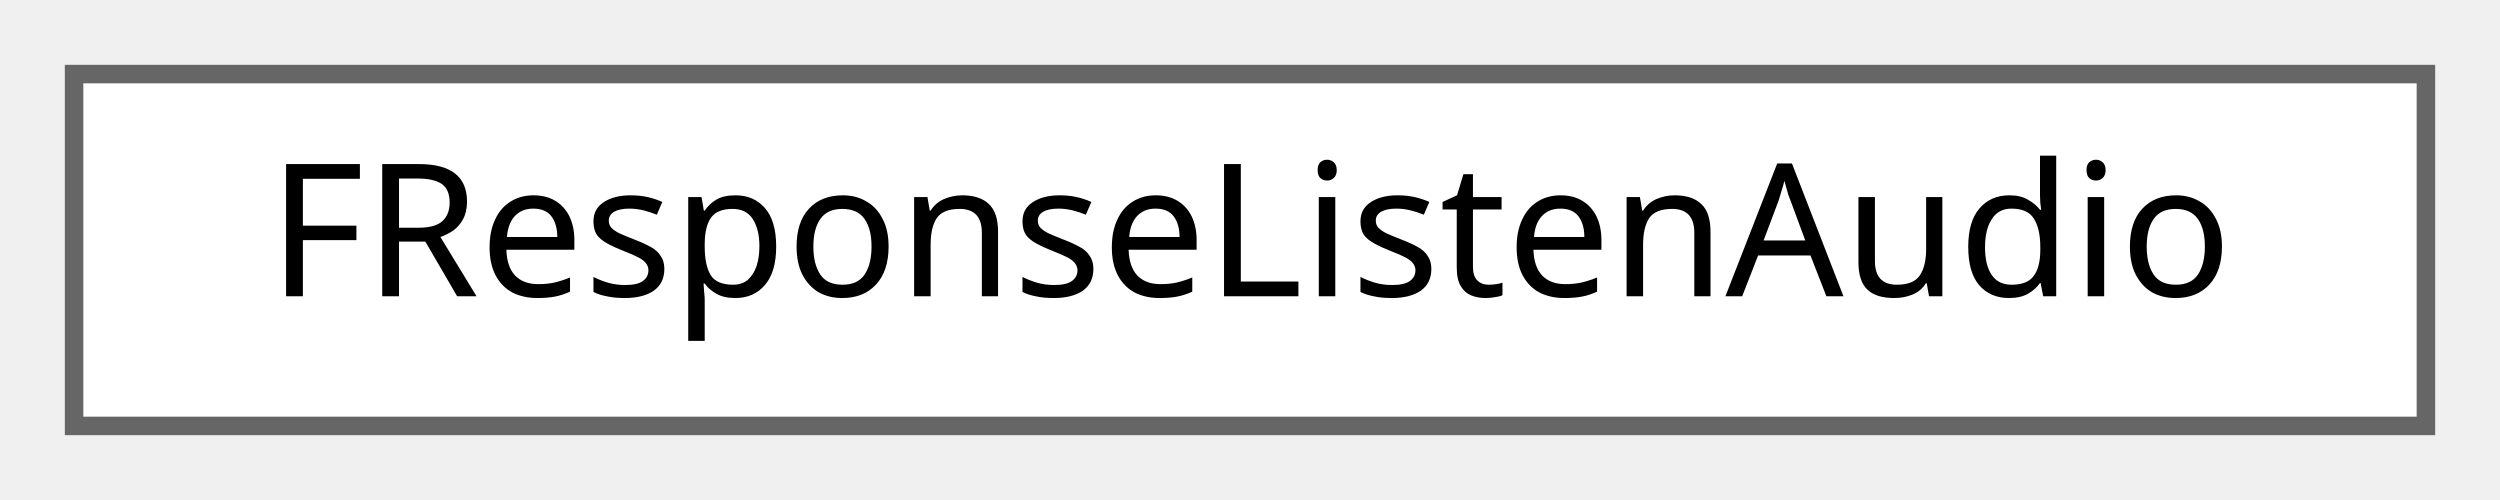
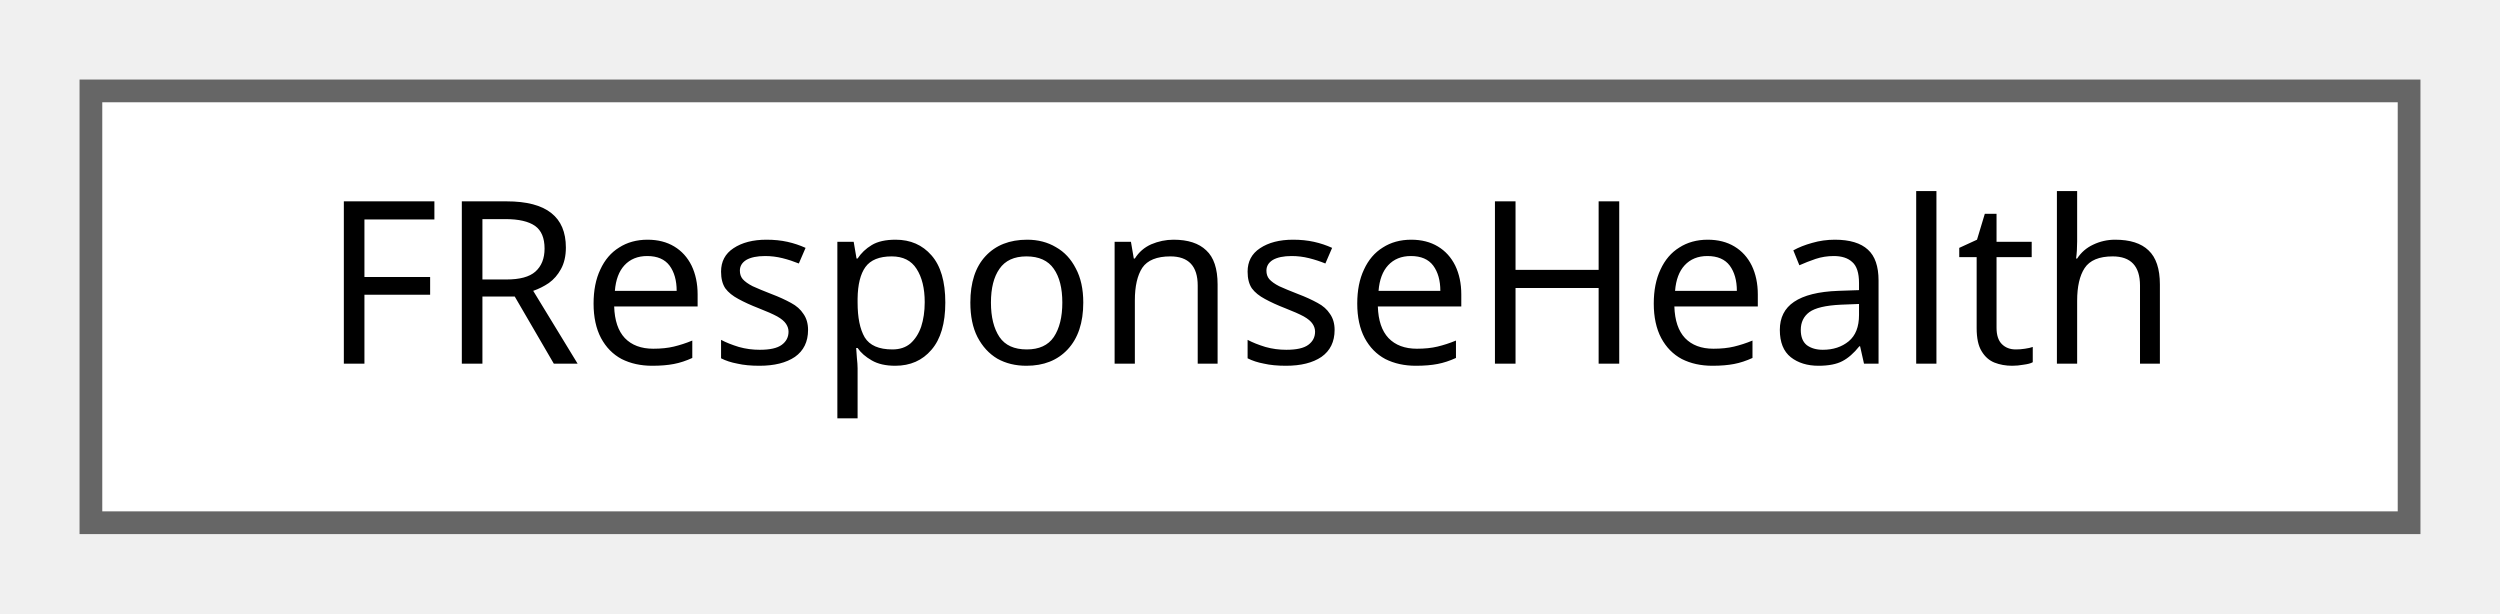
- <svg xmlns="http://www.w3.org/2000/svg" xmlns:xlink="http://www.w3.org/1999/xlink" width="135pt" height="27pt" viewBox="0.00 0.00 135.00 27.00">
+ <svg xmlns="http://www.w3.org/2000/svg" xmlns:xlink="http://www.w3.org/1999/xlink" width="110pt" height="27pt" viewBox="0.00 0.00 110.00 27.00">
  <g id="graph0" class="graph" transform="scale(1 1) rotate(0) translate(4 23)">
    <g id="Node000000" class="node">
      <g id="a_Node000000">
-         <a xlink:href="structFResponseListenAudio.html" target="_top" xlink:title=" ">
-           <polygon fill="white" stroke="#666666" points="127,-19 0,-19 0,0 127,0 127,-19" />
-           <text text-anchor="middle" x="63.5" y="-7" font-family="Malgun Gothic" font-size="10.00">FResponseListenAudio</text>
+         <a xlink:href="structFResponseHealth.html" target="_top" xlink:title=" ">
+           <polygon fill="white" stroke="#666666" points="102,-19 0,-19 0,0 102,0 102,-19" />
+           <text text-anchor="middle" x="51" y="-7" font-family="Malgun Gothic" font-size="10.00">FResponseHealth</text>
        </a>
      </g>
    </g>
  </g>
</svg>
